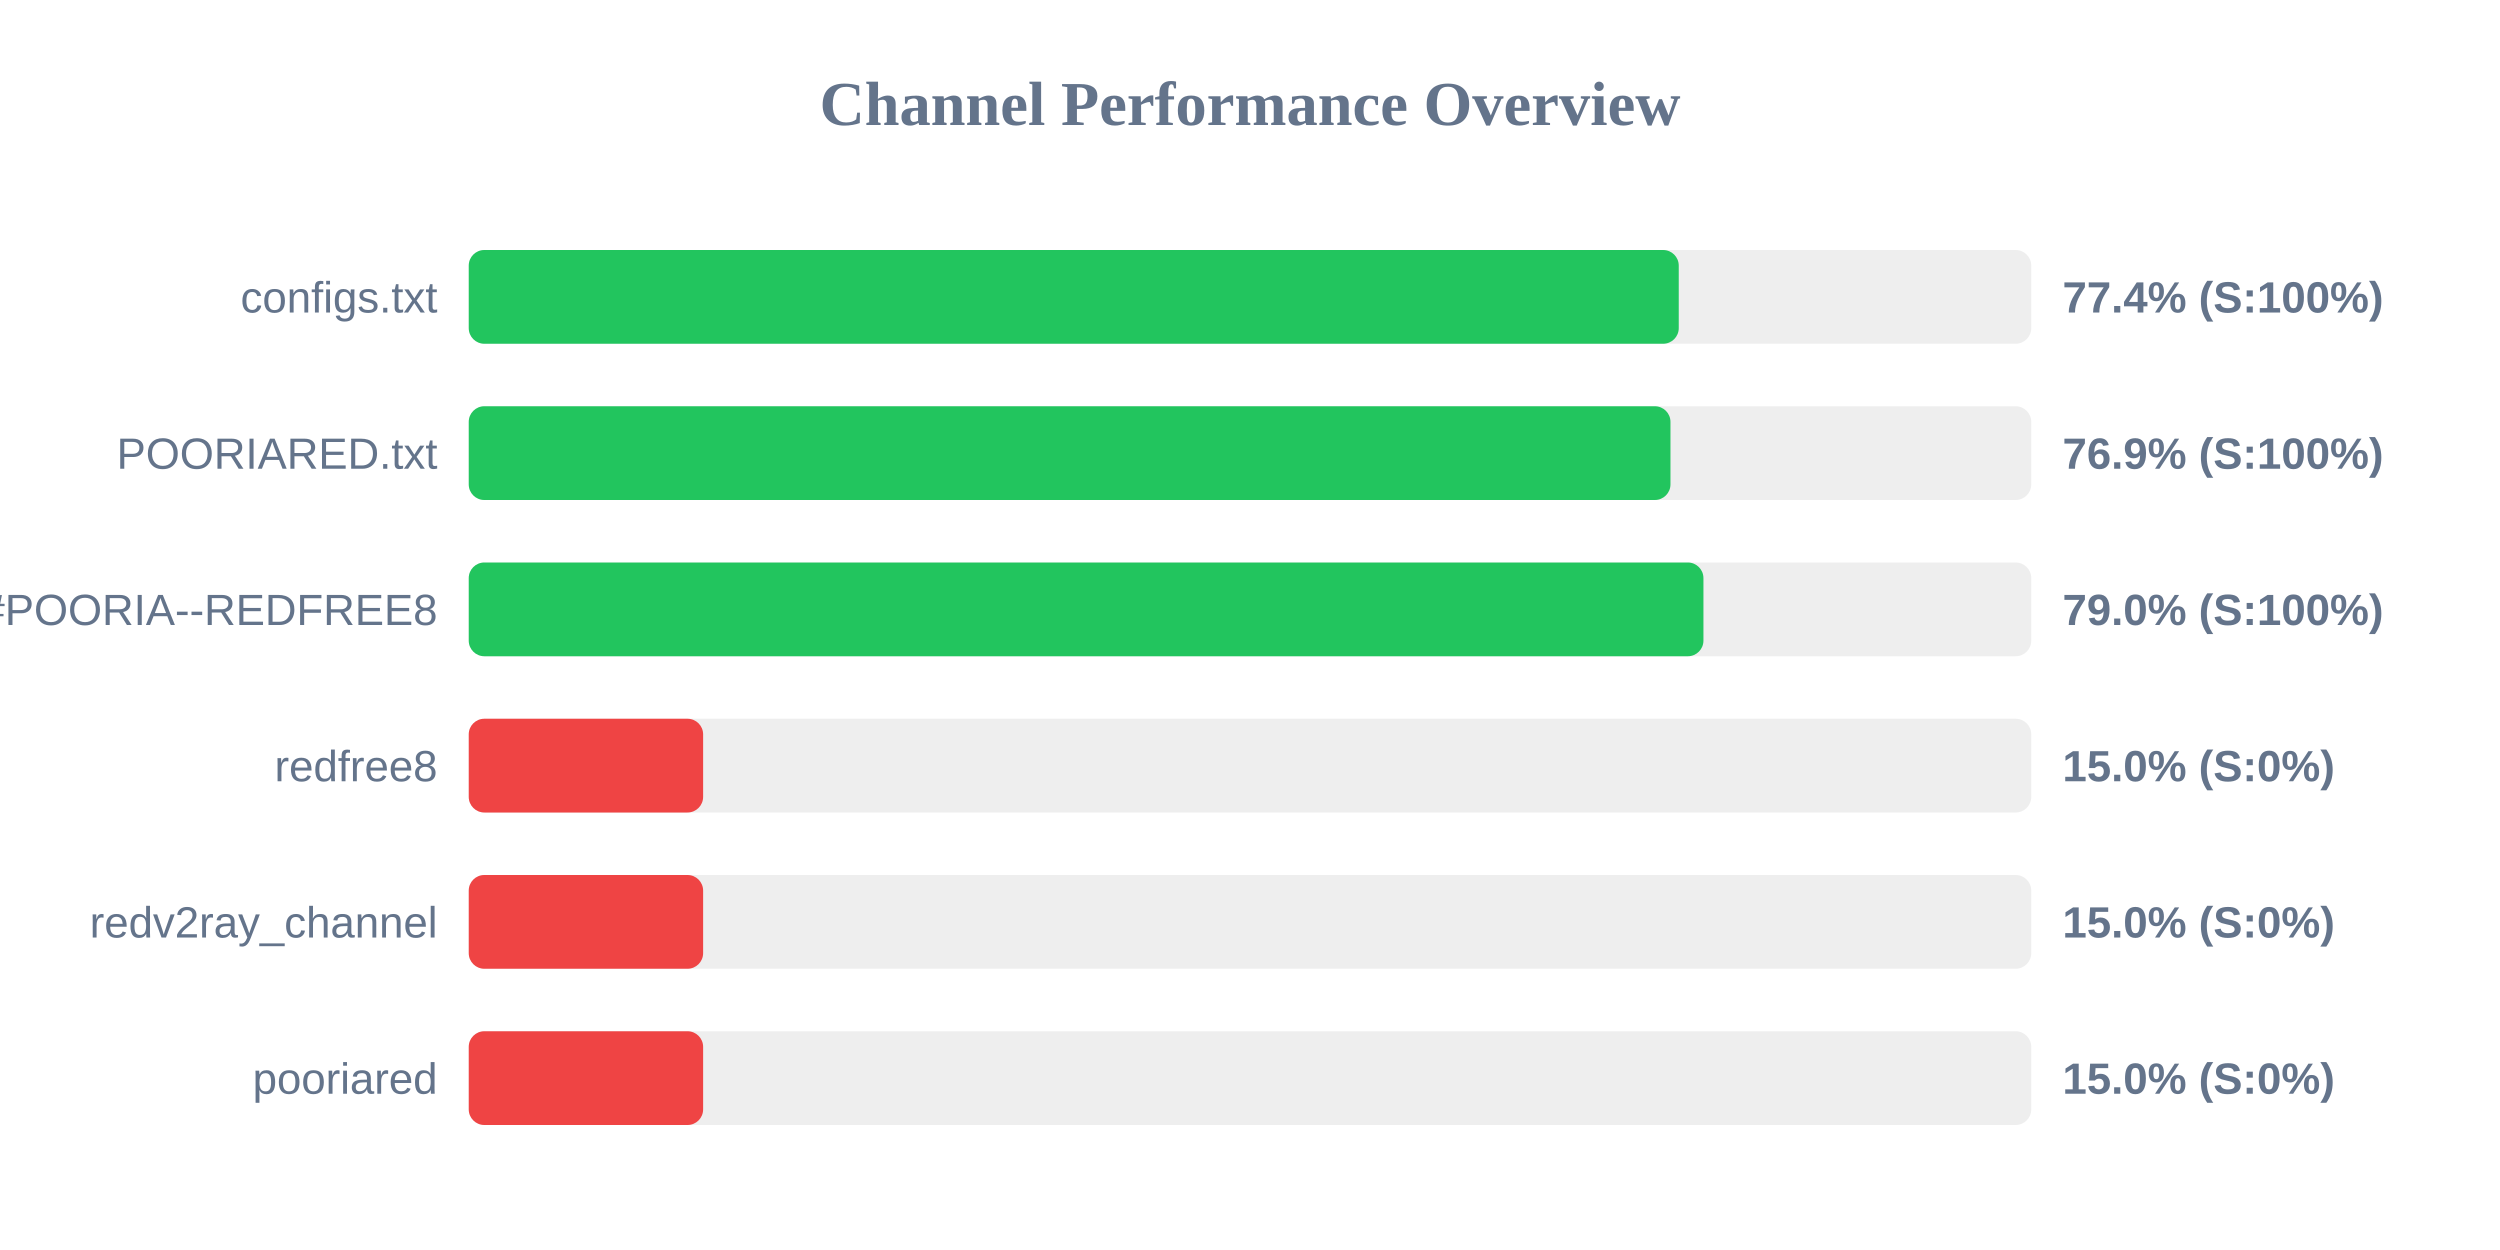
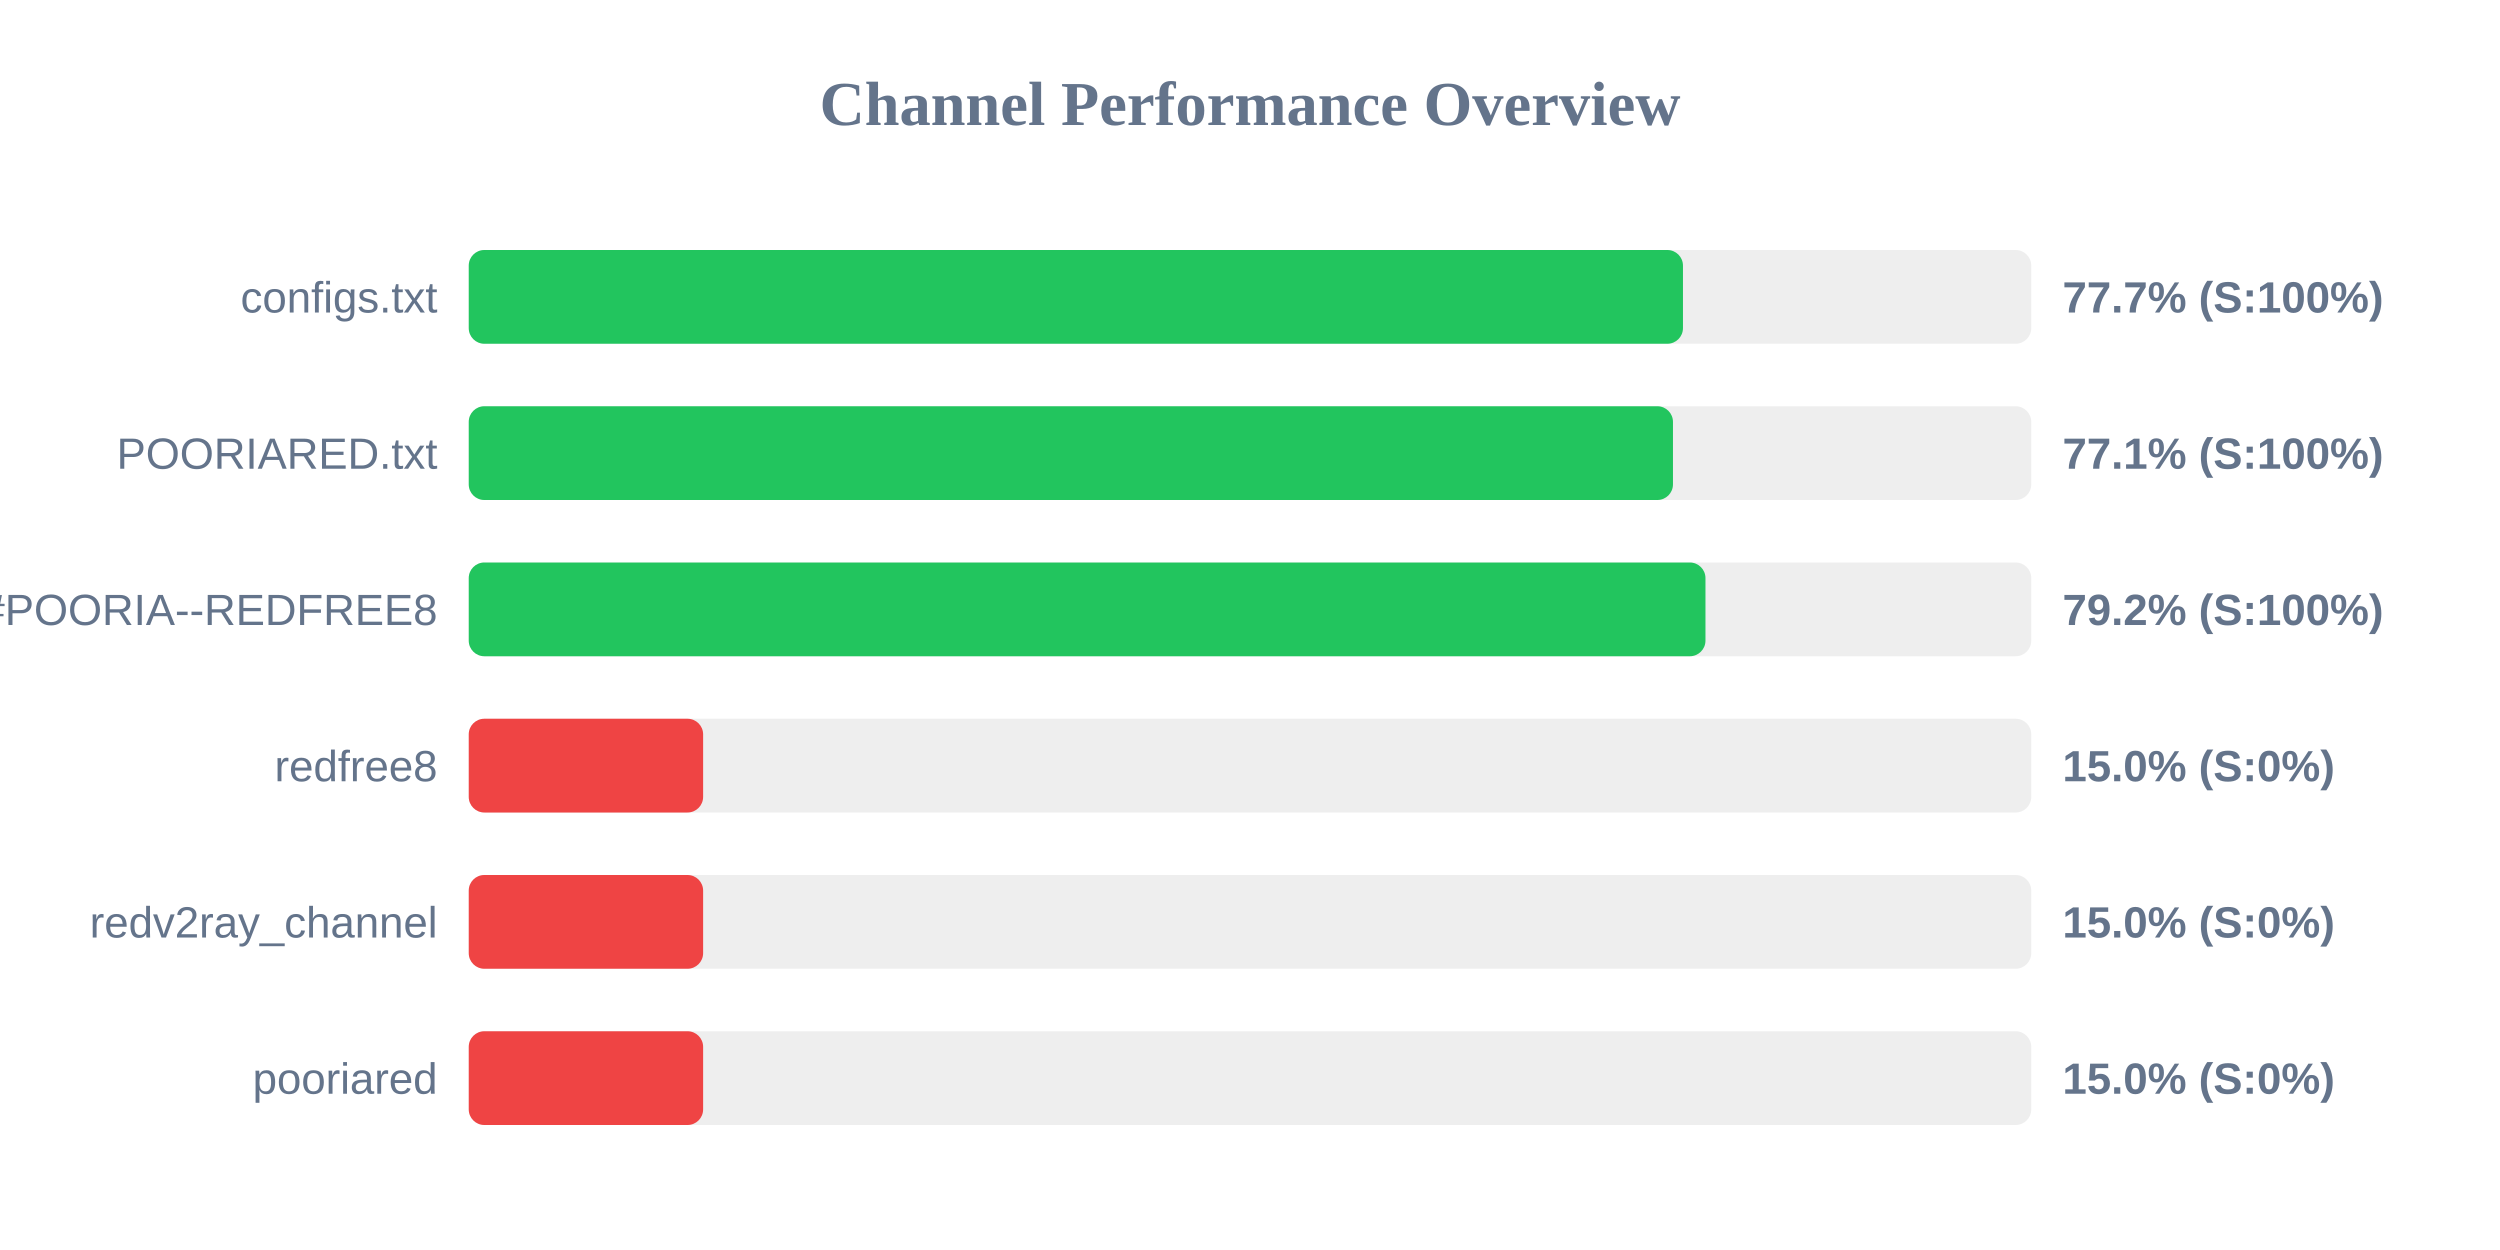
<svg xmlns="http://www.w3.org/2000/svg" width="800" height="400" version="1.1">
  <style>
        .row { font: 14px Arial; fill: #64748b; }
        .score { font: bold 14px Arial; fill: #64748b; }
    </style>
  <text x="400" y="40" text-anchor="middle" font-size="20px" font-weight="bold" fill="#64748b">Channel Performance Overview</text>
  <rect x="150" y="80" width="500" height="30" fill="#eee" rx="5" />
-   <rect x="150" y="80" width="387.2" height="30" fill="#22c55e" rx="5" />
+   <rect x="150" y="80" width="388.55" height="30" fill="#22c55e" rx="5" />
  <text x="140" y="100" text-anchor="end" class="row">configs.txt</text>
-   <text x="660" y="100" text-anchor="start" class="score">77.4% (S:100%)</text>
+   <text x="660" y="100" text-anchor="start" class="score">77.7% (S:100%)</text>
  <rect x="150" y="130" width="500" height="30" fill="#eee" rx="5" />
-   <rect x="150" y="130" width="384.55" height="30" fill="#22c55e" rx="5" />
+   <rect x="150" y="130" width="385.35" height="30" fill="#22c55e" rx="5" />
  <text x="140" y="150" text-anchor="end" class="row">POORIARED.txt</text>
-   <text x="660" y="150" text-anchor="start" class="score">76.9% (S:100%)</text>
+   <text x="660" y="150" text-anchor="start" class="score">77.1% (S:100%)</text>
  <rect x="150" y="180" width="500" height="30" fill="#eee" rx="5" />
-   <rect x="150" y="180" width="395.1" height="30" fill="#22c55e" rx="5" />
+   <rect x="150" y="180" width="395.75" height="30" fill="#22c55e" rx="5" />
  <text x="140" y="200" text-anchor="end" class="row">POORIA--REDFREE8.txt#POORIA--REDFREE8</text>
-   <text x="660" y="200" text-anchor="start" class="score">79.0% (S:100%)</text>
+   <text x="660" y="200" text-anchor="start" class="score">79.2% (S:100%)</text>
  <rect x="150" y="230" width="500" height="30" fill="#eee" rx="5" />
  <rect x="150" y="230" width="75.0" height="30" fill="#ef4444" rx="5" />
  <text x="140" y="250" text-anchor="end" class="row">redfree8</text>
  <text x="660" y="250" text-anchor="start" class="score">15.0% (S:0%)</text>
  <rect x="150" y="280" width="500" height="30" fill="#eee" rx="5" />
  <rect x="150" y="280" width="75.0" height="30" fill="#ef4444" rx="5" />
  <text x="140" y="300" text-anchor="end" class="row">redv2ray_channel</text>
  <text x="660" y="300" text-anchor="start" class="score">15.0% (S:0%)</text>
  <rect x="150" y="330" width="500" height="30" fill="#eee" rx="5" />
  <rect x="150" y="330" width="75.0" height="30" fill="#ef4444" rx="5" />
  <text x="140" y="350" text-anchor="end" class="row">pooriared</text>
  <text x="660" y="350" text-anchor="start" class="score">15.0% (S:0%)</text>
</svg>
